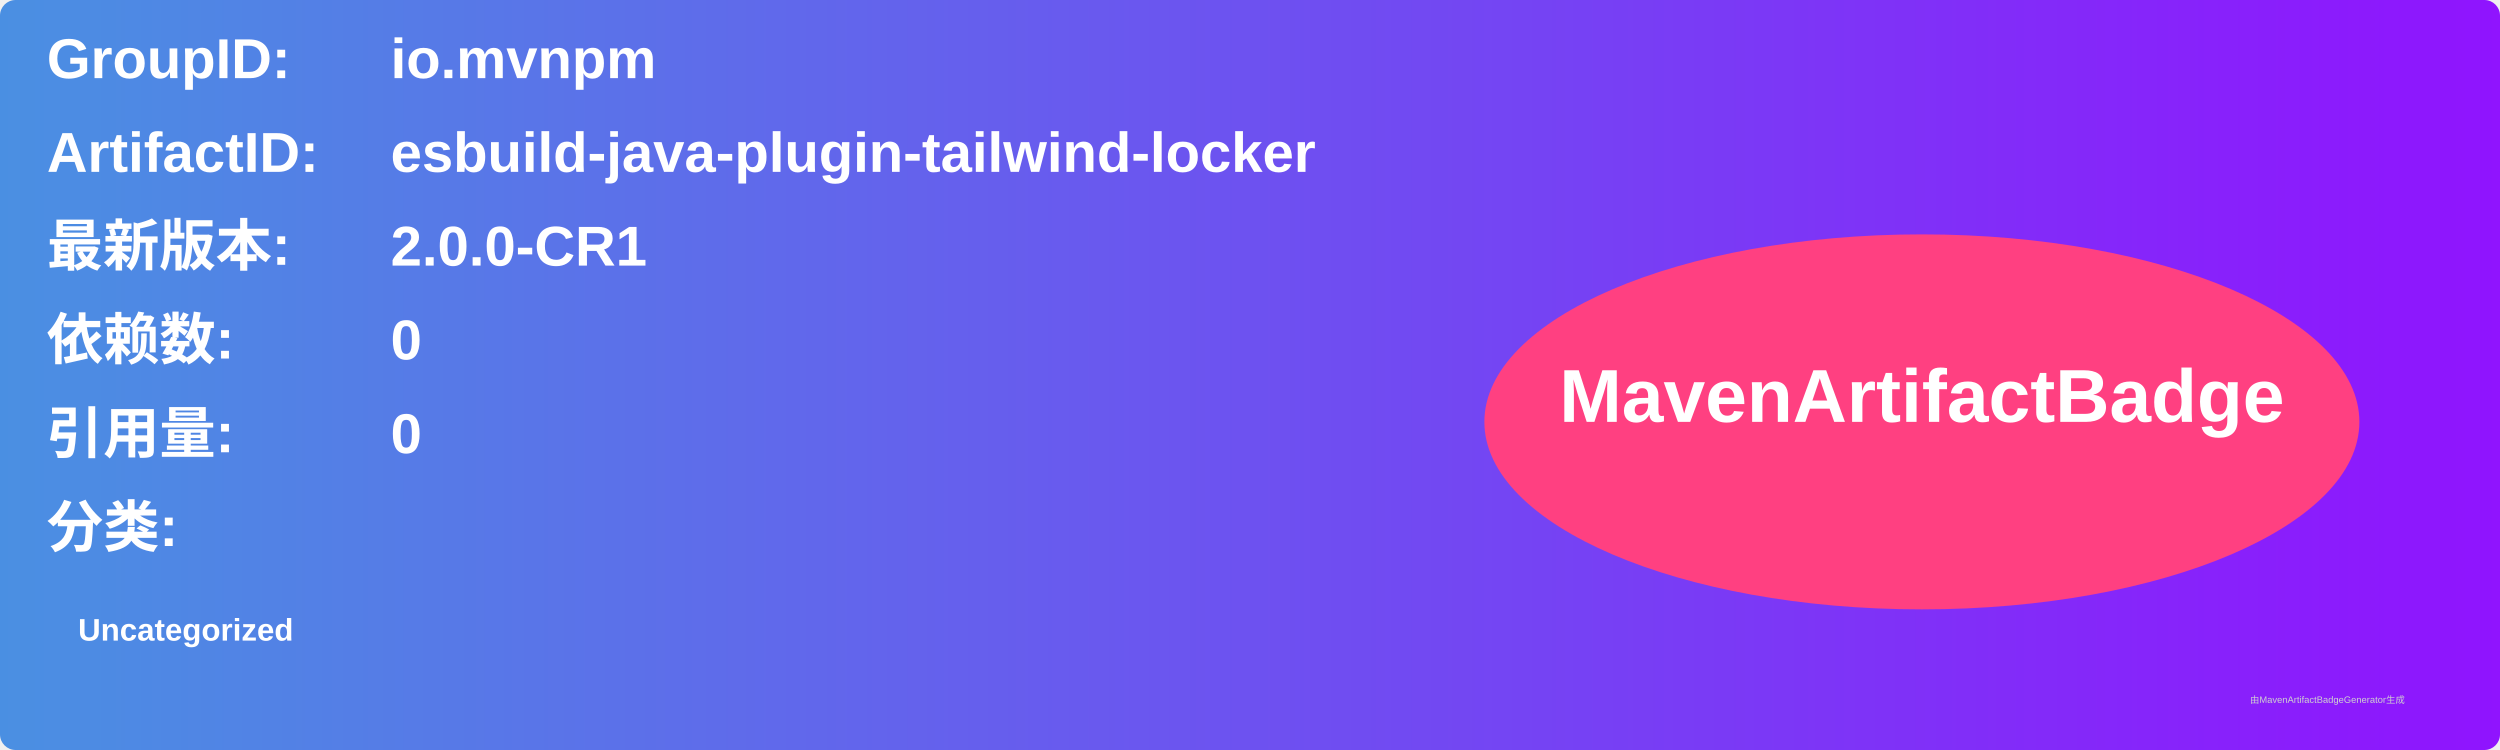
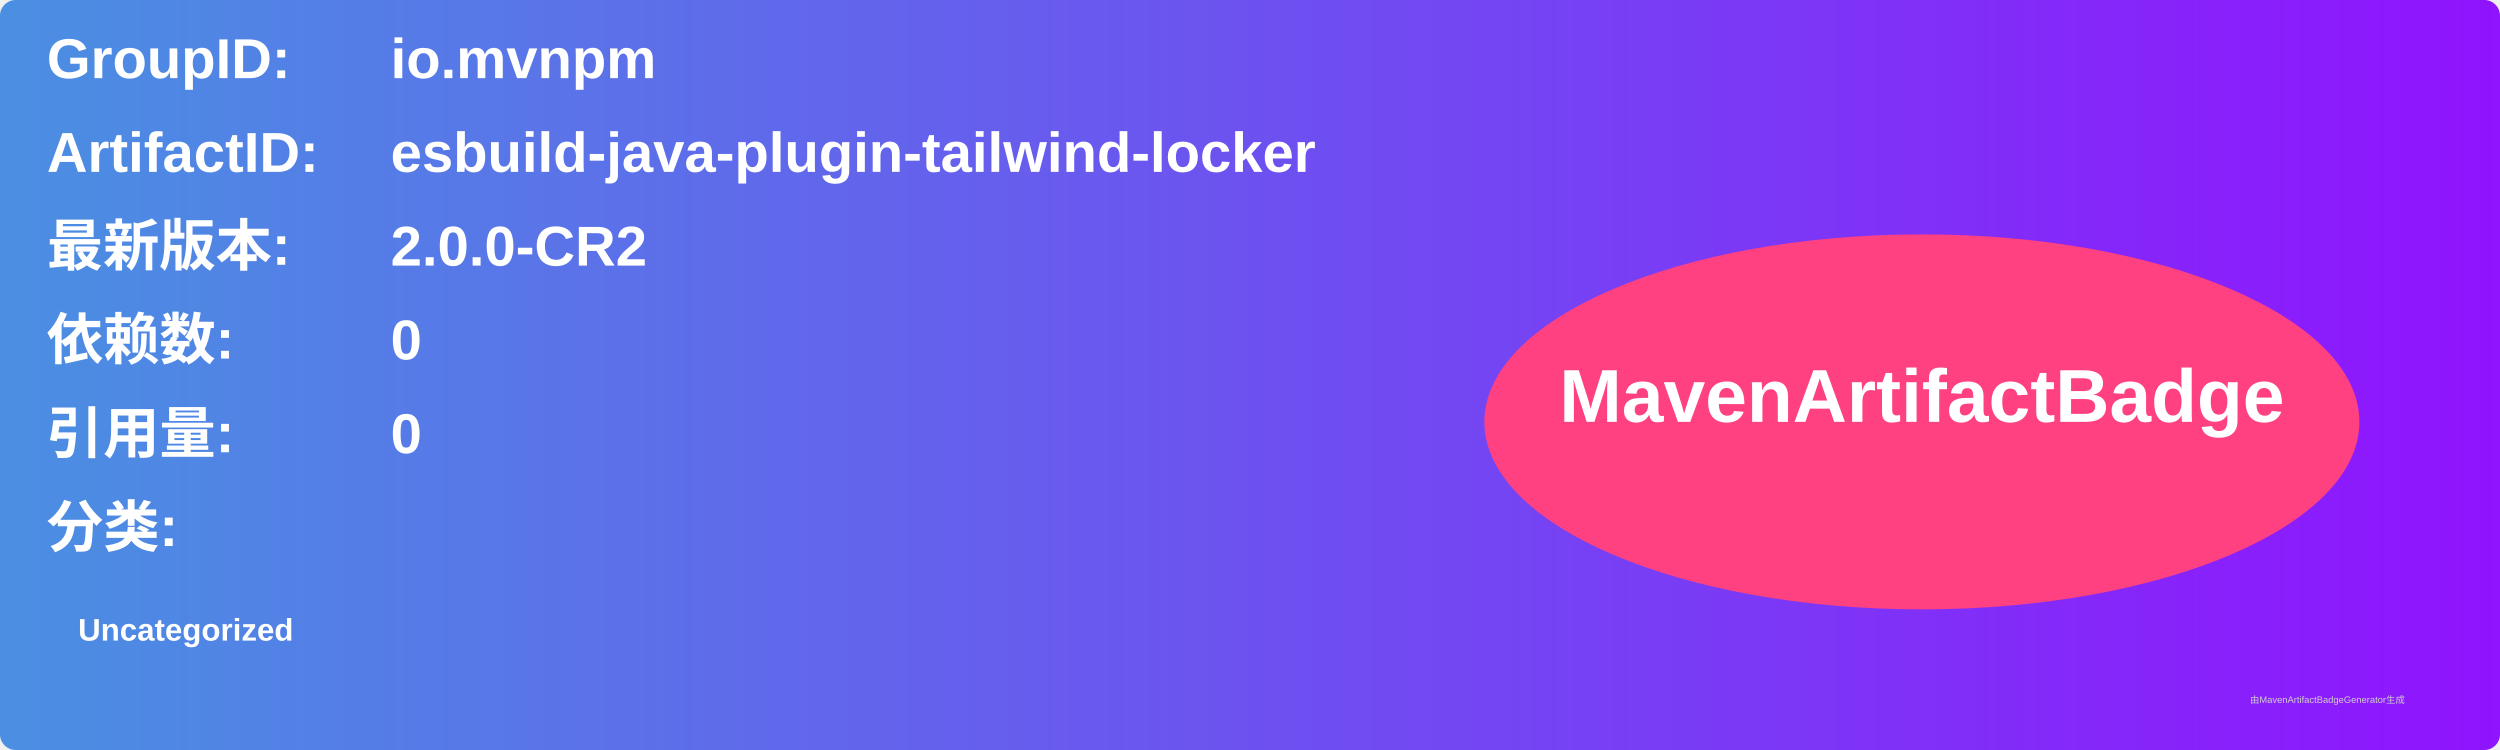
<svg xmlns="http://www.w3.org/2000/svg" width="800" height="240" viewBox="0 0 800 240">
  <linearGradient id="grad" x1="0%" y1="0%" x2="100%" y2="0%">
    <stop offset="0%" stop-color="#4a90e2" />
    <stop offset="100%" stop-color="#9013fe" />
  </linearGradient>
  <rect width="100%" height="100%" rx="5" ry="5" fill="url(#grad)" />
  <g transform="translate(15, 15)">
    <text x="0" y="10" font-family="Arial" font-size="18" fill="white" font-weight="bold" width="260">GroupID:</text>
    <text x="110" y="10" font-family="Arial" font-size="18" fill="white" font-weight="bold" width="460">io.mvnpm</text>
    <text x="0" y="40" font-family="Arial" font-size="18" fill="white" font-weight="bold" width="260">ArtifactID:</text>
    <text x="110" y="40" font-family="Arial" font-size="18" fill="white" font-weight="bold" width="460">esbuild-java-plugin-tailwind-locker</text>
    <text x="0" y="70" font-family="Arial" font-size="18" fill="white" font-weight="bold">最新版本:</text>
    <text x="110" y="70" font-family="Arial" font-size="18" fill="white" font-weight="bold">
-       <tspan font-weight="bold">2.0.0-CR1</tspan>
+       <tspan font-weight="bold">2.0.0-CR2</tspan>
    </text>
    <text x="0" y="100" font-family="Arial" font-size="18" fill="white" font-weight="bold">依赖数: </text>
    <text x="110" y="100" font-family="Arial" font-size="18" fill="white">
      <tspan font-weight="bold">0</tspan>
    </text>
    <text x="0" y="130" font-family="Arial" font-size="18" fill="white" font-weight="bold">引用量: </text>
    <text x="110" y="130" font-family="Arial" font-size="18" fill="white">
      <tspan font-weight="bold">0</tspan>
    </text>
    <text x="0" y="160" font-family="Arial" font-size="18" fill="white" font-weight="bold">分类:</text>
    <text x="10" y="190" font-family="Arial" font-size="10" fill="white">
      <tspan font-weight="bold">Uncategorized</tspan>
    </text>
    <ellipse cx="600" cy="120" rx="140" ry="60" fill="#ff4081" />
    <text x="600" y="120" text-anchor="middle" font-family="Arial" font-size="24" fill="white" font-weight="bold">MavenArtifactBadge</text>
  </g>
  <text x="720" y="225" font-family="Arial" font-size="3" fill="#d0d0d0">由MavenArtifactBadgeGenerator生成</text>
</svg>
